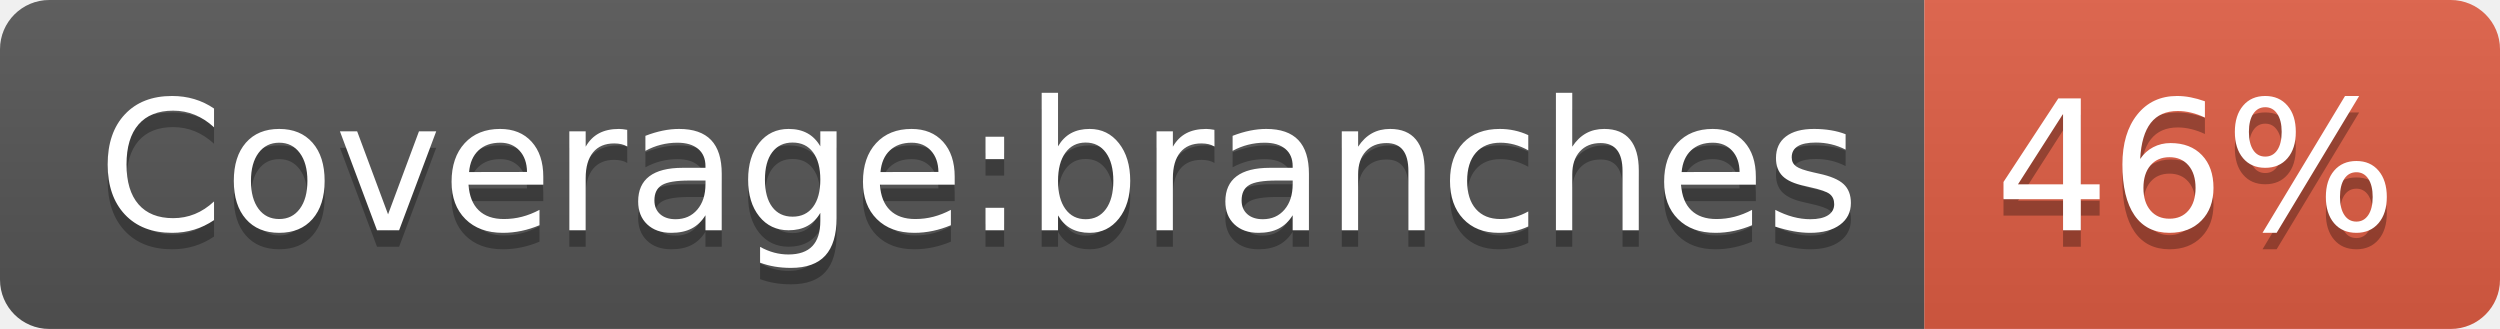
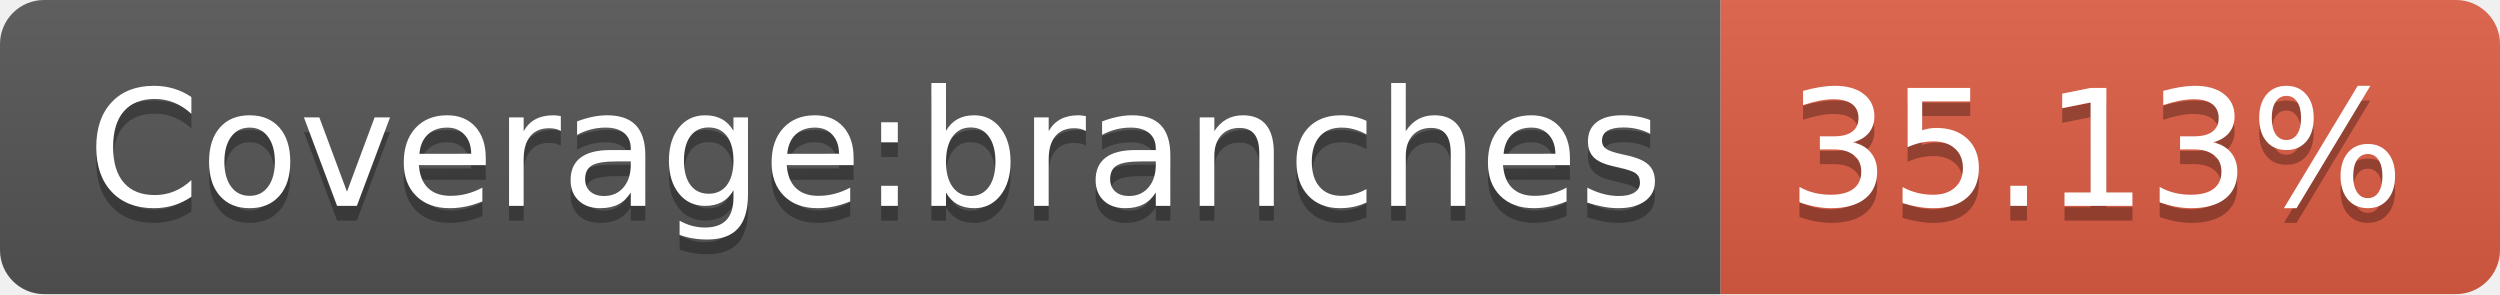
- <svg xmlns="http://www.w3.org/2000/svg" width="152" height="20" role="img" aria-label="Coverage:branches: 46%">
+ <svg xmlns="http://www.w3.org/2000/svg" width="170" height="20" role="img" aria-label="Coverage:branches: 35.13%">
  <linearGradient id="s" x2="0" y2="100%">
    <stop offset="0" stop-color="#bbb" stop-opacity=".1" />
    <stop offset="1" stop-opacity=".1" />
  </linearGradient>
  <clipPath id="r">
-     <rect width="152" height="20" rx="3" fill="#fff" />
+     <rect width="170" height="20" rx="3" fill="#fff" />
  </clipPath>
  <g clip-path="url(#r)">
    <rect width="117" height="20" fill="#555" />
-     <rect x="117" width="35" height="20" fill="#e05d44" />
-     <rect width="152" height="20" fill="url(#s)" />
+     <rect x="117" width="53" height="20" fill="#e05d44" />
+     <rect width="170" height="20" fill="url(#s)" />
  </g>
  <g fill="#fff" text-anchor="middle" font-family="Verdana,Geneva,DejaVu Sans,sans-serif" text-rendering="geometricPrecision" font-size="110">
    <text aria-hidden="true" x="595" y="150" fill="#010101" fill-opacity=".3" transform="scale(.1)" textLength="1070">Coverage:branches</text>
    <text x="595" y="140" transform="scale(.1)" fill="#fff" textLength="1070">Coverage:branches</text>
-     <text aria-hidden="true" x="1335" y="150" fill="#010101" fill-opacity=".3" transform="scale(.1)" textLength="250">46%</text>
-     <text x="1335" y="140" transform="scale(.1)" fill="#fff" textLength="250">46%</text>
+     <text aria-hidden="true" x="1425" y="150" fill="#010101" fill-opacity=".3" transform="scale(.1)" textLength="430">35.13%</text>
+     <text x="1425" y="140" transform="scale(.1)" fill="#fff" textLength="430">35.13%</text>
  </g>
</svg>
